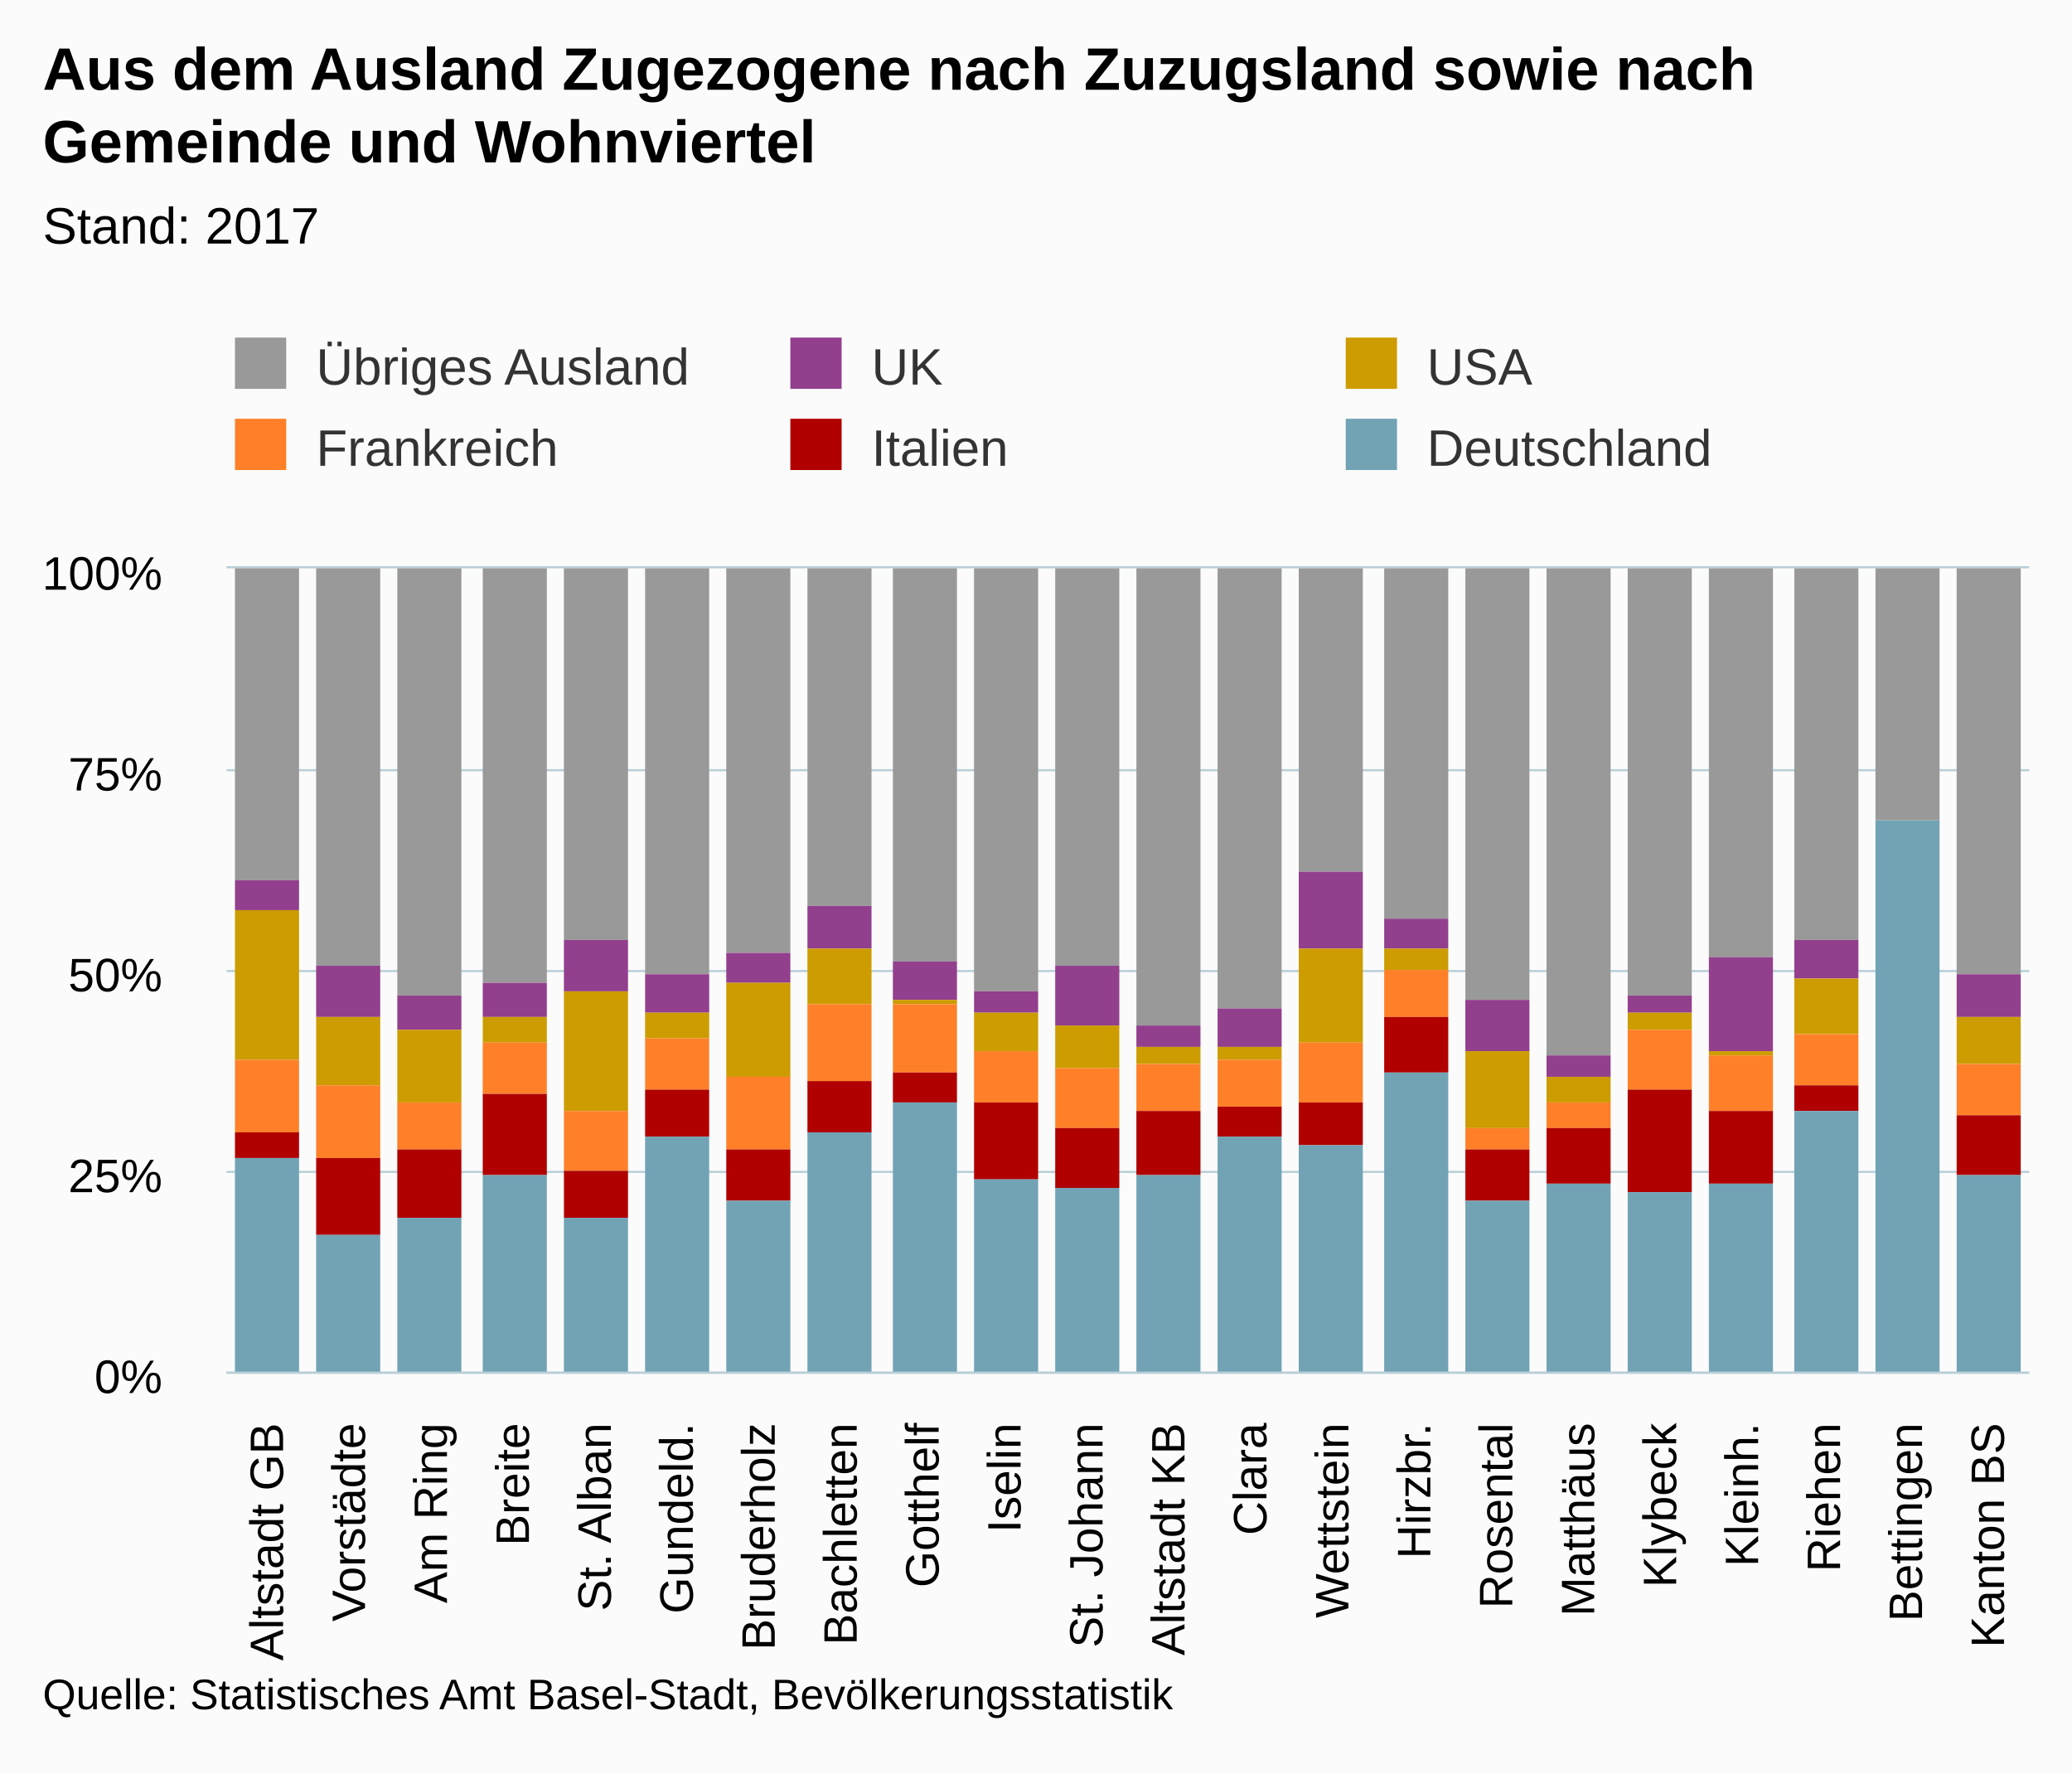
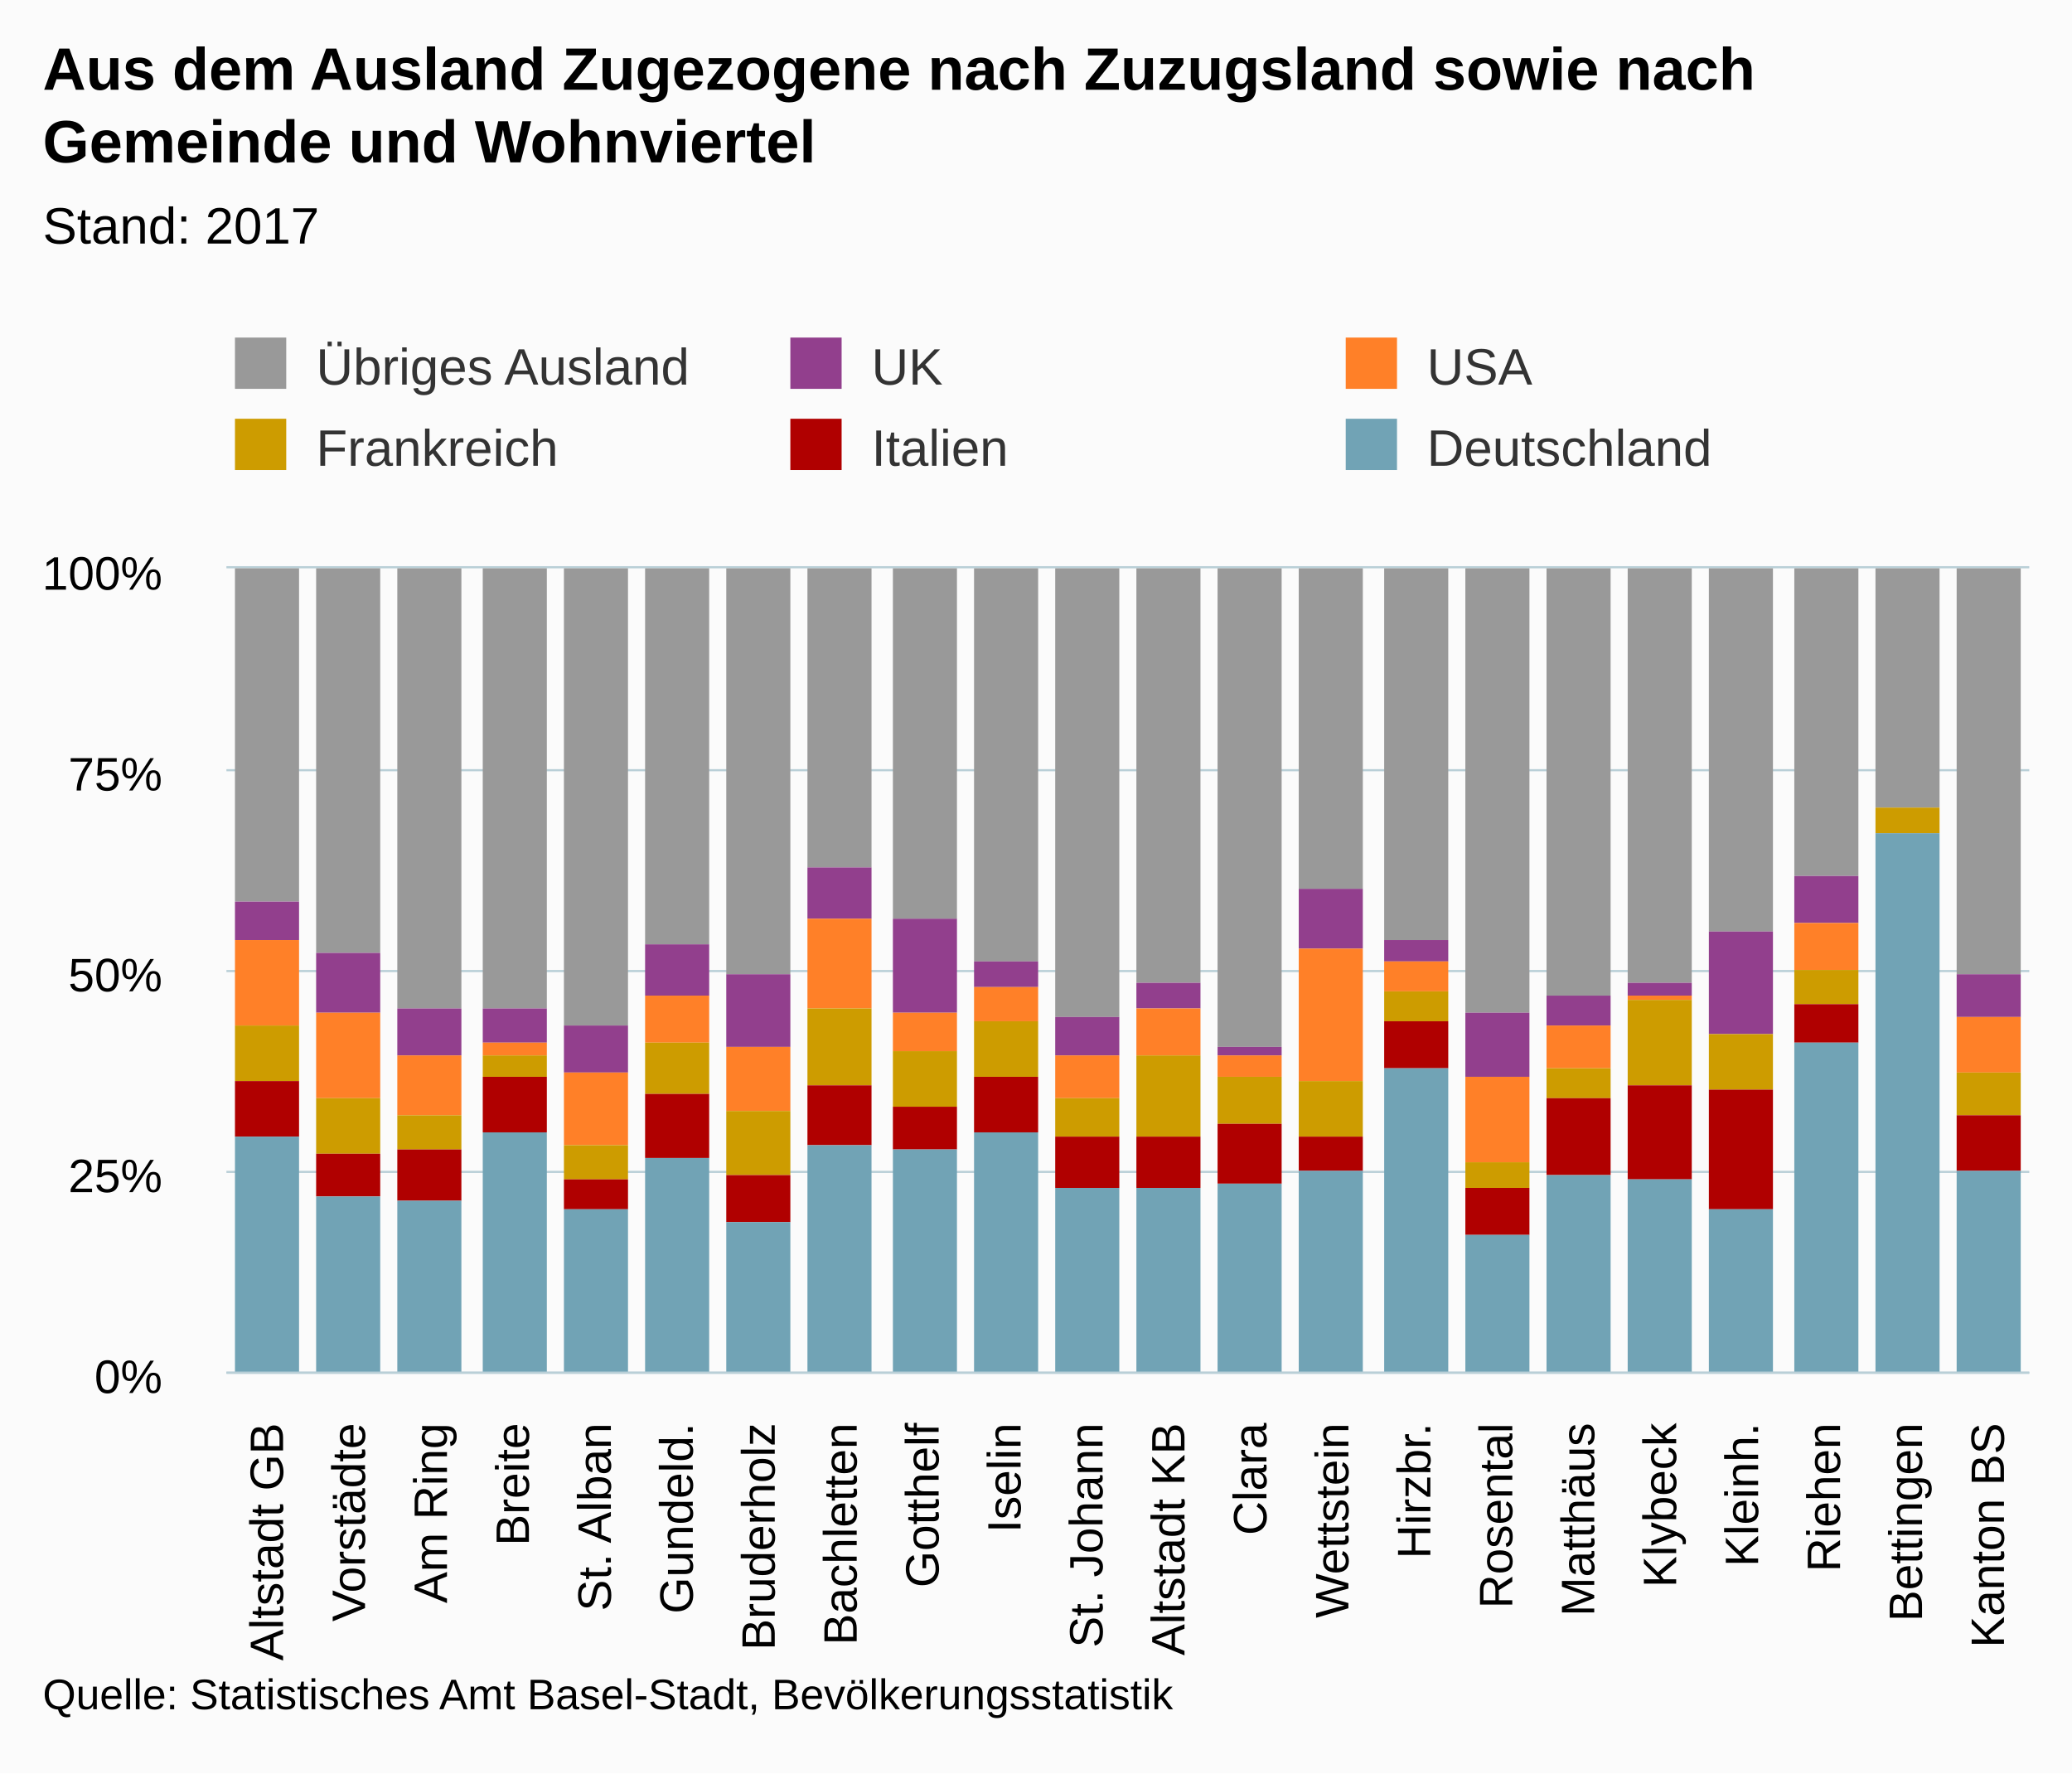
<svg xmlns="http://www.w3.org/2000/svg" version="1.1" class="highcharts-root" style="font-family:Arial;font-size:12px;" viewBox="0 0 485 415">
  <defs>
-     <clipPath id="highcharts-8tcp0jy-6">
+     <clipPath id="highcharts-4rexnrv-6">
      <rect x="0" y="0" width="422" height="188" fill="none" />
    </clipPath>
-     <clipPath id="highcharts-8tcp0jy-7">
+     <clipPath id="highcharts-4rexnrv-7">
      <rect x="0" y="0" width="422" height="188" fill="none" />
    </clipPath>
  </defs>
  <rect fill="#fbfbfb" class="highcharts-background" x="0" y="0" width="485" height="415" rx="0" ry="0" />
  <rect fill="none" class="highcharts-plot-background" x="53" y="133" width="422" height="188" />
  <g class="highcharts-pane-group" />
  <g class="highcharts-grid highcharts-xaxis-grid ">
    <path fill="none" class="highcharts-grid-line" d="M 71.5 133 L 71.5 321" opacity="1" />
    <path fill="none" class="highcharts-grid-line" d="M 90.5 133 L 90.5 321" opacity="1" />
    <path fill="none" class="highcharts-grid-line" d="M 110.5 133 L 110.5 321" opacity="1" />
    <path fill="none" class="highcharts-grid-line" d="M 129.5 133 L 129.5 321" opacity="1" />
    <path fill="none" class="highcharts-grid-line" d="M 148.5 133 L 148.5 321" opacity="1" />
    <path fill="none" class="highcharts-grid-line" d="M 167.5 133 L 167.5 321" opacity="1" />
    <path fill="none" class="highcharts-grid-line" d="M 186.5 133 L 186.5 321" opacity="1" />
    <path fill="none" class="highcharts-grid-line" d="M 205.5 133 L 205.5 321" opacity="1" />
    <path fill="none" class="highcharts-grid-line" d="M 225.5 133 L 225.5 321" opacity="1" />
    <path fill="none" class="highcharts-grid-line" d="M 244.5 133 L 244.5 321" opacity="1" />
    <path fill="none" class="highcharts-grid-line" d="M 263.5 133 L 263.5 321" opacity="1" />
    <path fill="none" class="highcharts-grid-line" d="M 282.5 133 L 282.5 321" opacity="1" />
    <path fill="none" class="highcharts-grid-line" d="M 301.5 133 L 301.5 321" opacity="1" />
    <path fill="none" class="highcharts-grid-line" d="M 321.5 133 L 321.5 321" opacity="1" />
    <path fill="none" class="highcharts-grid-line" d="M 340.5 133 L 340.5 321" opacity="1" />
    <path fill="none" class="highcharts-grid-line" d="M 359.5 133 L 359.5 321" opacity="1" />
    <path fill="none" class="highcharts-grid-line" d="M 378.5 133 L 378.5 321" opacity="1" />
    <path fill="none" class="highcharts-grid-line" d="M 397.5 133 L 397.5 321" opacity="1" />
    <path fill="none" class="highcharts-grid-line" d="M 416.5 133 L 416.5 321" opacity="1" />
    <path fill="none" class="highcharts-grid-line" d="M 436.5 133 L 436.5 321" opacity="1" />
    <path fill="none" class="highcharts-grid-line" d="M 455.5 133 L 455.5 321" opacity="1" />
    <path fill="none" class="highcharts-grid-line" d="M 474.5 133 L 474.5 321" opacity="1" />
    <path fill="none" class="highcharts-grid-line" d="M 52.5 133 L 52.5 321" opacity="1" />
  </g>
  <g class="highcharts-grid highcharts-yaxis-grid ">
    <path fill="none" stroke="#B9CFD7" stroke-width="0.5" class="highcharts-grid-line" d="M 53 321.25 L 475 321.25" opacity="1" />
    <path fill="none" stroke="#B9CFD7" stroke-width="0.5" class="highcharts-grid-line" d="M 53 274.25 L 475 274.25" opacity="1" />
    <path fill="none" stroke="#B9CFD7" stroke-width="0.5" class="highcharts-grid-line" d="M 53 227.25 L 475 227.25" opacity="1" />
    <path fill="none" stroke="#B9CFD7" stroke-width="0.5" class="highcharts-grid-line" d="M 53 180.25 L 475 180.25" opacity="1" />
    <path fill="none" stroke="#B9CFD7" stroke-width="0.5" class="highcharts-grid-line" d="M 53 132.75 L 475 132.75" opacity="1" />
  </g>
  <rect fill="none" class="highcharts-plot-border" x="53" y="133" width="422" height="188" />
  <g class="highcharts-axis highcharts-xaxis ">
    <path fill="none" class="highcharts-axis-line" stroke="#B9CFD7" stroke-width="0.5" d="M 53 321.25 L 475 321.25" />
  </g>
  <g class="highcharts-axis highcharts-yaxis ">
    <path fill="none" class="highcharts-axis-line" d="M 53 133 L 53 321" />
  </g>
  <g class="highcharts-series-group">
-     <g class="highcharts-series highcharts-series-0 highcharts-column-series " transform="translate(53,133) scale(1 1)" clip-path="url(#highcharts-8tcp0jy-7)">
-       <rect x="2" y="0" width="15" height="73" fill="#999999" class="highcharts-point" />
-       <rect x="21" y="0" width="15" height="93" fill="#999999" class="highcharts-point" />
-       <rect x="40" y="0" width="15" height="100" fill="#999999" class="highcharts-point" />
-       <rect x="60" y="0" width="15" height="97" fill="#999999" class="highcharts-point" />
-       <rect x="79" y="0" width="15" height="87" fill="#999999" class="highcharts-point" />
-       <rect x="98" y="0" width="15" height="95" fill="#999999" class="highcharts-point" />
-       <rect x="117" y="0" width="15" height="90" fill="#999999" class="highcharts-point" />
-       <rect x="136" y="0" width="15" height="79" fill="#999999" class="highcharts-point" />
-       <rect x="156" y="0" width="15" height="92" fill="#999999" class="highcharts-point" />
-       <rect x="175" y="0" width="15" height="99" fill="#999999" class="highcharts-point" />
-       <rect x="194" y="0" width="15" height="93" fill="#999999" class="highcharts-point" />
-       <rect x="213" y="0" width="15" height="107" fill="#999999" class="highcharts-point" />
-       <rect x="232" y="0" width="15" height="103" fill="#999999" class="highcharts-point" />
-       <rect x="251" y="0" width="15" height="71" fill="#999999" class="highcharts-point" />
-       <rect x="271" y="0" width="15" height="82" fill="#999999" class="highcharts-point" />
-       <rect x="290" y="0" width="15" height="101" fill="#999999" class="highcharts-point" />
-       <rect x="309" y="0" width="15" height="114" fill="#999999" class="highcharts-point" />
-       <rect x="328" y="0" width="15" height="100" fill="#999999" class="highcharts-point" />
-       <rect x="347" y="0" width="15" height="91" fill="#999999" class="highcharts-point" />
-       <rect x="367" y="0" width="15" height="87" fill="#999999" class="highcharts-point" />
-       <rect x="386" y="0" width="15" height="59" fill="#999999" class="highcharts-point" />
+     <g class="highcharts-series highcharts-series-0 highcharts-column-series " transform="translate(53,133) scale(1 1)" clip-path="url(#highcharts-4rexnrv-7)">
+       <rect x="2" y="0" width="15" height="78" fill="#999999" class="highcharts-point" />
+       <rect x="21" y="0" width="15" height="90" fill="#999999" class="highcharts-point" />
+       <rect x="40" y="0" width="15" height="103" fill="#999999" class="highcharts-point" />
+       <rect x="60" y="0" width="15" height="103" fill="#999999" class="highcharts-point" />
+       <rect x="79" y="0" width="15" height="107" fill="#999999" class="highcharts-point" />
+       <rect x="98" y="0" width="15" height="88" fill="#999999" class="highcharts-point" />
+       <rect x="117" y="0" width="15" height="95" fill="#999999" class="highcharts-point" />
+       <rect x="136" y="0" width="15" height="70" fill="#999999" class="highcharts-point" />
+       <rect x="156" y="0" width="15" height="82" fill="#999999" class="highcharts-point" />
+       <rect x="175" y="0" width="15" height="92" fill="#999999" class="highcharts-point" />
+       <rect x="194" y="0" width="15" height="105" fill="#999999" class="highcharts-point" />
+       <rect x="213" y="0" width="15" height="97" fill="#999999" class="highcharts-point" />
+       <rect x="232" y="0" width="15" height="112" fill="#999999" class="highcharts-point" />
+       <rect x="251" y="0" width="15" height="75" fill="#999999" class="highcharts-point" />
+       <rect x="271" y="0" width="15" height="87" fill="#999999" class="highcharts-point" />
+       <rect x="290" y="0" width="15" height="104" fill="#999999" class="highcharts-point" />
+       <rect x="309" y="0" width="15" height="100" fill="#999999" class="highcharts-point" />
+       <rect x="328" y="0" width="15" height="97" fill="#999999" class="highcharts-point" />
+       <rect x="347" y="0" width="15" height="85" fill="#999999" class="highcharts-point" />
+       <rect x="367" y="0" width="15" height="72" fill="#999999" class="highcharts-point" />
+       <rect x="386" y="0" width="15" height="56" fill="#999999" class="highcharts-point" />
      <rect x="405" y="0" width="15" height="95" fill="#999999" class="highcharts-point" />
    </g>
    <g class="highcharts-markers highcharts-series-0 highcharts-column-series " transform="translate(53,133) scale(1 1)" clip-path="none" />
-     <g class="highcharts-series highcharts-series-1 highcharts-column-series " transform="translate(53,133) scale(1 1)" clip-path="url(#highcharts-8tcp0jy-7)">
-       <rect x="2" y="73" width="15" height="7" fill="#923F8D" class="highcharts-point" />
-       <rect x="21" y="93" width="15" height="12" fill="#923F8D" class="highcharts-point" />
-       <rect x="40" y="100" width="15" height="8" fill="#923F8D" class="highcharts-point" />
-       <rect x="60" y="97" width="15" height="8" fill="#923F8D" class="highcharts-point" />
-       <rect x="79" y="87" width="15" height="12" fill="#923F8D" class="highcharts-point" />
-       <rect x="98" y="95" width="15" height="9" fill="#923F8D" class="highcharts-point" />
-       <rect x="117" y="90" width="15" height="7" fill="#923F8D" class="highcharts-point" />
-       <rect x="136" y="79" width="15" height="10" fill="#923F8D" class="highcharts-point" />
-       <rect x="156" y="92" width="15" height="9" fill="#923F8D" class="highcharts-point" />
-       <rect x="175" y="99" width="15" height="5" fill="#923F8D" class="highcharts-point" />
-       <rect x="194" y="93" width="15" height="14" fill="#923F8D" class="highcharts-point" />
-       <rect x="213" y="107" width="15" height="5" fill="#923F8D" class="highcharts-point" />
-       <rect x="232" y="103" width="15" height="9" fill="#923F8D" class="highcharts-point" />
-       <rect x="251" y="71" width="15" height="18" fill="#923F8D" class="highcharts-point" />
-       <rect x="271" y="82" width="15" height="7" fill="#923F8D" class="highcharts-point" />
-       <rect x="290" y="101" width="15" height="12" fill="#923F8D" class="highcharts-point" />
-       <rect x="309" y="114" width="15" height="5" fill="#923F8D" class="highcharts-point" />
-       <rect x="328" y="100" width="15" height="4" fill="#923F8D" class="highcharts-point" />
-       <rect x="347" y="91" width="15" height="22" fill="#923F8D" class="highcharts-point" />
-       <rect x="367" y="87" width="15" height="9" fill="#923F8D" class="highcharts-point" />
-       <rect x="386" y="59" width="15" height="0" fill="#923F8D" class="highcharts-point" />
+     <g class="highcharts-series highcharts-series-1 highcharts-column-series " transform="translate(53,133) scale(1 1)" clip-path="url(#highcharts-4rexnrv-7)">
+       <rect x="2" y="78" width="15" height="9" fill="#923F8D" class="highcharts-point" />
+       <rect x="21" y="90" width="15" height="14" fill="#923F8D" class="highcharts-point" />
+       <rect x="40" y="103" width="15" height="11" fill="#923F8D" class="highcharts-point" />
+       <rect x="60" y="103" width="15" height="8" fill="#923F8D" class="highcharts-point" />
+       <rect x="79" y="107" width="15" height="11" fill="#923F8D" class="highcharts-point" />
+       <rect x="98" y="88" width="15" height="12" fill="#923F8D" class="highcharts-point" />
+       <rect x="117" y="95" width="15" height="17" fill="#923F8D" class="highcharts-point" />
+       <rect x="136" y="70" width="15" height="12" fill="#923F8D" class="highcharts-point" />
+       <rect x="156" y="82" width="15" height="22" fill="#923F8D" class="highcharts-point" />
+       <rect x="175" y="92" width="15" height="6" fill="#923F8D" class="highcharts-point" />
+       <rect x="194" y="105" width="15" height="9" fill="#923F8D" class="highcharts-point" />
+       <rect x="213" y="97" width="15" height="6" fill="#923F8D" class="highcharts-point" />
+       <rect x="232" y="112" width="15" height="2" fill="#923F8D" class="highcharts-point" />
+       <rect x="251" y="75" width="15" height="14" fill="#923F8D" class="highcharts-point" />
+       <rect x="271" y="87" width="15" height="5" fill="#923F8D" class="highcharts-point" />
+       <rect x="290" y="104" width="15" height="15" fill="#923F8D" class="highcharts-point" />
+       <rect x="309" y="100" width="15" height="7" fill="#923F8D" class="highcharts-point" />
+       <rect x="328" y="97" width="15" height="3" fill="#923F8D" class="highcharts-point" />
+       <rect x="347" y="85" width="15" height="24" fill="#923F8D" class="highcharts-point" />
+       <rect x="367" y="72" width="15" height="11" fill="#923F8D" class="highcharts-point" />
+       <rect x="386" y="56" width="15" height="0" fill="#923F8D" class="highcharts-point" />
      <rect x="405" y="95" width="15" height="10" fill="#923F8D" class="highcharts-point" />
    </g>
    <g class="highcharts-markers highcharts-series-1 highcharts-column-series " transform="translate(53,133) scale(1 1)" clip-path="none" />
-     <g class="highcharts-series highcharts-series-2 highcharts-column-series " transform="translate(53,133) scale(1 1)" clip-path="url(#highcharts-8tcp0jy-7)">
-       <rect x="2" y="80" width="15" height="35" fill="#CD9C00" class="highcharts-point" />
-       <rect x="21" y="105" width="15" height="16" fill="#CD9C00" class="highcharts-point" />
-       <rect x="40" y="108" width="15" height="17" fill="#CD9C00" class="highcharts-point" />
-       <rect x="60" y="105" width="15" height="6" fill="#CD9C00" class="highcharts-point" />
-       <rect x="79" y="99" width="15" height="28" fill="#CD9C00" class="highcharts-point" />
-       <rect x="98" y="104" width="15" height="6" fill="#CD9C00" class="highcharts-point" />
-       <rect x="117" y="97" width="15" height="22" fill="#CD9C00" class="highcharts-point" />
-       <rect x="136" y="89" width="15" height="13" fill="#CD9C00" class="highcharts-point" />
-       <rect x="156" y="101" width="15" height="1" fill="#CD9C00" class="highcharts-point" />
-       <rect x="175" y="104" width="15" height="9" fill="#CD9C00" class="highcharts-point" />
-       <rect x="194" y="107" width="15" height="10" fill="#CD9C00" class="highcharts-point" />
-       <rect x="213" y="112" width="15" height="4" fill="#CD9C00" class="highcharts-point" />
-       <rect x="232" y="112" width="15" height="3" fill="#CD9C00" class="highcharts-point" />
-       <rect x="251" y="89" width="15" height="22" fill="#CD9C00" class="highcharts-point" />
-       <rect x="271" y="89" width="15" height="5" fill="#CD9C00" class="highcharts-point" />
-       <rect x="290" y="113" width="15" height="18" fill="#CD9C00" class="highcharts-point" />
-       <rect x="309" y="119" width="15" height="6" fill="#CD9C00" class="highcharts-point" />
-       <rect x="328" y="104" width="15" height="4" fill="#CD9C00" class="highcharts-point" />
-       <rect x="347" y="113" width="15" height="1" fill="#CD9C00" class="highcharts-point" />
-       <rect x="367" y="96" width="15" height="13" fill="#CD9C00" class="highcharts-point" />
-       <rect x="386" y="59" width="15" height="0" fill="#CD9C00" class="highcharts-point" />
-       <rect x="405" y="105" width="15" height="11" fill="#CD9C00" class="highcharts-point" />
+     <g class="highcharts-series highcharts-series-2 highcharts-column-series " transform="translate(53,133) scale(1 1)" clip-path="url(#highcharts-4rexnrv-7)">
+       <rect x="2" y="87" width="15" height="20" fill="#FF8028" class="highcharts-point" />
+       <rect x="21" y="104" width="15" height="20" fill="#FF8028" class="highcharts-point" />
+       <rect x="40" y="114" width="15" height="14" fill="#FF8028" class="highcharts-point" />
+       <rect x="60" y="111" width="15" height="3" fill="#FF8028" class="highcharts-point" />
+       <rect x="79" y="118" width="15" height="17" fill="#FF8028" class="highcharts-point" />
+       <rect x="98" y="100" width="15" height="11" fill="#FF8028" class="highcharts-point" />
+       <rect x="117" y="112" width="15" height="15" fill="#FF8028" class="highcharts-point" />
+       <rect x="136" y="82" width="15" height="21" fill="#FF8028" class="highcharts-point" />
+       <rect x="156" y="104" width="15" height="9" fill="#FF8028" class="highcharts-point" />
+       <rect x="175" y="98" width="15" height="8" fill="#FF8028" class="highcharts-point" />
+       <rect x="194" y="114" width="15" height="10" fill="#FF8028" class="highcharts-point" />
+       <rect x="213" y="103" width="15" height="11" fill="#FF8028" class="highcharts-point" />
+       <rect x="232" y="114" width="15" height="5" fill="#FF8028" class="highcharts-point" />
+       <rect x="251" y="89" width="15" height="31" fill="#FF8028" class="highcharts-point" />
+       <rect x="271" y="92" width="15" height="7" fill="#FF8028" class="highcharts-point" />
+       <rect x="290" y="119" width="15" height="20" fill="#FF8028" class="highcharts-point" />
+       <rect x="309" y="107" width="15" height="10" fill="#FF8028" class="highcharts-point" />
+       <rect x="328" y="100" width="15" height="1" fill="#FF8028" class="highcharts-point" />
+       <rect x="347" y="109" width="15" height="0" fill="#FF8028" class="highcharts-point" />
+       <rect x="367" y="83" width="15" height="11" fill="#FF8028" class="highcharts-point" />
+       <rect x="386" y="56" width="15" height="0" fill="#FF8028" class="highcharts-point" />
+       <rect x="405" y="105" width="15" height="13" fill="#FF8028" class="highcharts-point" />
    </g>
    <g class="highcharts-markers highcharts-series-2 highcharts-column-series " transform="translate(53,133) scale(1 1)" clip-path="none" />
-     <g class="highcharts-series highcharts-series-3 highcharts-column-series " transform="translate(53,133) scale(1 1)" clip-path="url(#highcharts-8tcp0jy-7)">
-       <rect x="2" y="115" width="15" height="17" fill="#FF8028" class="highcharts-point" />
-       <rect x="21" y="121" width="15" height="17" fill="#FF8028" class="highcharts-point" />
-       <rect x="40" y="125" width="15" height="11" fill="#FF8028" class="highcharts-point" />
-       <rect x="60" y="111" width="15" height="12" fill="#FF8028" class="highcharts-point" />
-       <rect x="79" y="127" width="15" height="14" fill="#FF8028" class="highcharts-point" />
-       <rect x="98" y="110" width="15" height="12" fill="#FF8028" class="highcharts-point" />
-       <rect x="117" y="119" width="15" height="17" fill="#FF8028" class="highcharts-point" />
-       <rect x="136" y="102" width="15" height="18" fill="#FF8028" class="highcharts-point" />
-       <rect x="156" y="102" width="15" height="16" fill="#FF8028" class="highcharts-point" />
-       <rect x="175" y="113" width="15" height="12" fill="#FF8028" class="highcharts-point" />
-       <rect x="194" y="117" width="15" height="14" fill="#FF8028" class="highcharts-point" />
-       <rect x="213" y="116" width="15" height="11" fill="#FF8028" class="highcharts-point" />
-       <rect x="232" y="115" width="15" height="11" fill="#FF8028" class="highcharts-point" />
-       <rect x="251" y="111" width="15" height="14" fill="#FF8028" class="highcharts-point" />
-       <rect x="271" y="94" width="15" height="11" fill="#FF8028" class="highcharts-point" />
-       <rect x="290" y="131" width="15" height="5" fill="#FF8028" class="highcharts-point" />
-       <rect x="309" y="125" width="15" height="6" fill="#FF8028" class="highcharts-point" />
-       <rect x="328" y="108" width="15" height="14" fill="#FF8028" class="highcharts-point" />
-       <rect x="347" y="114" width="15" height="13" fill="#FF8028" class="highcharts-point" />
-       <rect x="367" y="109" width="15" height="12" fill="#FF8028" class="highcharts-point" />
-       <rect x="386" y="59" width="15" height="0" fill="#FF8028" class="highcharts-point" />
-       <rect x="405" y="116" width="15" height="12" fill="#FF8028" class="highcharts-point" />
+     <g class="highcharts-series highcharts-series-3 highcharts-column-series " transform="translate(53,133) scale(1 1)" clip-path="url(#highcharts-4rexnrv-7)">
+       <rect x="2" y="107" width="15" height="13" fill="#CD9C00" class="highcharts-point" />
+       <rect x="21" y="124" width="15" height="13" fill="#CD9C00" class="highcharts-point" />
+       <rect x="40" y="128" width="15" height="8" fill="#CD9C00" class="highcharts-point" />
+       <rect x="60" y="114" width="15" height="5" fill="#CD9C00" class="highcharts-point" />
+       <rect x="79" y="135" width="15" height="8" fill="#CD9C00" class="highcharts-point" />
+       <rect x="98" y="111" width="15" height="12" fill="#CD9C00" class="highcharts-point" />
+       <rect x="117" y="127" width="15" height="15" fill="#CD9C00" class="highcharts-point" />
+       <rect x="136" y="103" width="15" height="18" fill="#CD9C00" class="highcharts-point" />
+       <rect x="156" y="113" width="15" height="13" fill="#CD9C00" class="highcharts-point" />
+       <rect x="175" y="106" width="15" height="13" fill="#CD9C00" class="highcharts-point" />
+       <rect x="194" y="124" width="15" height="9" fill="#CD9C00" class="highcharts-point" />
+       <rect x="213" y="114" width="15" height="19" fill="#CD9C00" class="highcharts-point" />
+       <rect x="232" y="119" width="15" height="11" fill="#CD9C00" class="highcharts-point" />
+       <rect x="251" y="120" width="15" height="13" fill="#CD9C00" class="highcharts-point" />
+       <rect x="271" y="99" width="15" height="7" fill="#CD9C00" class="highcharts-point" />
+       <rect x="290" y="139" width="15" height="6" fill="#CD9C00" class="highcharts-point" />
+       <rect x="309" y="117" width="15" height="7" fill="#CD9C00" class="highcharts-point" />
+       <rect x="328" y="101" width="15" height="20" fill="#CD9C00" class="highcharts-point" />
+       <rect x="347" y="109" width="15" height="13" fill="#CD9C00" class="highcharts-point" />
+       <rect x="367" y="94" width="15" height="8" fill="#CD9C00" class="highcharts-point" />
+       <rect x="386" y="56" width="15" height="6" fill="#CD9C00" class="highcharts-point" />
+       <rect x="405" y="118" width="15" height="10" fill="#CD9C00" class="highcharts-point" />
    </g>
    <g class="highcharts-markers highcharts-series-3 highcharts-column-series " transform="translate(53,133) scale(1 1)" clip-path="none" />
-     <g class="highcharts-series highcharts-series-4 highcharts-column-series " transform="translate(53,133) scale(1 1)" clip-path="url(#highcharts-8tcp0jy-7)">
-       <rect x="2" y="132" width="15" height="6" fill="#B00000" class="highcharts-point" />
-       <rect x="21" y="138" width="15" height="18" fill="#B00000" class="highcharts-point" />
-       <rect x="40" y="136" width="15" height="16" fill="#B00000" class="highcharts-point" />
-       <rect x="60" y="123" width="15" height="19" fill="#B00000" class="highcharts-point" />
-       <rect x="79" y="141" width="15" height="11" fill="#B00000" class="highcharts-point" />
-       <rect x="98" y="122" width="15" height="11" fill="#B00000" class="highcharts-point" />
-       <rect x="117" y="136" width="15" height="12" fill="#B00000" class="highcharts-point" />
-       <rect x="136" y="120" width="15" height="12" fill="#B00000" class="highcharts-point" />
-       <rect x="156" y="118" width="15" height="7" fill="#B00000" class="highcharts-point" />
-       <rect x="175" y="125" width="15" height="18" fill="#B00000" class="highcharts-point" />
-       <rect x="194" y="131" width="15" height="14" fill="#B00000" class="highcharts-point" />
-       <rect x="213" y="127" width="15" height="15" fill="#B00000" class="highcharts-point" />
-       <rect x="232" y="126" width="15" height="7" fill="#B00000" class="highcharts-point" />
-       <rect x="251" y="125" width="15" height="10" fill="#B00000" class="highcharts-point" />
-       <rect x="271" y="105" width="15" height="13" fill="#B00000" class="highcharts-point" />
-       <rect x="290" y="136" width="15" height="12" fill="#B00000" class="highcharts-point" />
-       <rect x="309" y="131" width="15" height="13" fill="#B00000" class="highcharts-point" />
-       <rect x="328" y="122" width="15" height="24" fill="#B00000" class="highcharts-point" />
-       <rect x="347" y="127" width="15" height="17" fill="#B00000" class="highcharts-point" />
-       <rect x="367" y="121" width="15" height="6" fill="#B00000" class="highcharts-point" />
-       <rect x="386" y="59" width="15" height="0" fill="#B00000" class="highcharts-point" />
-       <rect x="405" y="128" width="15" height="14" fill="#B00000" class="highcharts-point" />
+     <g class="highcharts-series highcharts-series-4 highcharts-column-series " transform="translate(53,133) scale(1 1)" clip-path="url(#highcharts-4rexnrv-7)">
+       <rect x="2" y="120" width="15" height="13" fill="#B00000" class="highcharts-point" />
+       <rect x="21" y="137" width="15" height="10" fill="#B00000" class="highcharts-point" />
+       <rect x="40" y="136" width="15" height="12" fill="#B00000" class="highcharts-point" />
+       <rect x="60" y="119" width="15" height="13" fill="#B00000" class="highcharts-point" />
+       <rect x="79" y="143" width="15" height="7" fill="#B00000" class="highcharts-point" />
+       <rect x="98" y="123" width="15" height="15" fill="#B00000" class="highcharts-point" />
+       <rect x="117" y="142" width="15" height="11" fill="#B00000" class="highcharts-point" />
+       <rect x="136" y="121" width="15" height="14" fill="#B00000" class="highcharts-point" />
+       <rect x="156" y="126" width="15" height="10" fill="#B00000" class="highcharts-point" />
+       <rect x="175" y="119" width="15" height="13" fill="#B00000" class="highcharts-point" />
+       <rect x="194" y="133" width="15" height="12" fill="#B00000" class="highcharts-point" />
+       <rect x="213" y="133" width="15" height="12" fill="#B00000" class="highcharts-point" />
+       <rect x="232" y="130" width="15" height="14" fill="#B00000" class="highcharts-point" />
+       <rect x="251" y="133" width="15" height="8" fill="#B00000" class="highcharts-point" />
+       <rect x="271" y="106" width="15" height="11" fill="#B00000" class="highcharts-point" />
+       <rect x="290" y="145" width="15" height="11" fill="#B00000" class="highcharts-point" />
+       <rect x="309" y="124" width="15" height="18" fill="#B00000" class="highcharts-point" />
+       <rect x="328" y="121" width="15" height="22" fill="#B00000" class="highcharts-point" />
+       <rect x="347" y="122" width="15" height="28" fill="#B00000" class="highcharts-point" />
+       <rect x="367" y="102" width="15" height="9" fill="#B00000" class="highcharts-point" />
+       <rect x="386" y="62" width="15" height="0" fill="#B00000" class="highcharts-point" />
+       <rect x="405" y="128" width="15" height="13" fill="#B00000" class="highcharts-point" />
    </g>
    <g class="highcharts-markers highcharts-series-4 highcharts-column-series " transform="translate(53,133) scale(1 1)" clip-path="none" />
-     <g class="highcharts-series highcharts-series-5 highcharts-column-series " transform="translate(53,133) scale(1 1)" clip-path="url(#highcharts-8tcp0jy-7)">
-       <rect x="2" y="138" width="15" height="51" fill="#71A3B5" class="highcharts-point" />
-       <rect x="21" y="156" width="15" height="33" fill="#71A3B5" class="highcharts-point" />
-       <rect x="40" y="152" width="15" height="37" fill="#71A3B5" class="highcharts-point" />
-       <rect x="60" y="142" width="15" height="47" fill="#71A3B5" class="highcharts-point" />
-       <rect x="79" y="152" width="15" height="37" fill="#71A3B5" class="highcharts-point" />
-       <rect x="98" y="133" width="15" height="56" fill="#71A3B5" class="highcharts-point" />
-       <rect x="117" y="148" width="15" height="41" fill="#71A3B5" class="highcharts-point" />
-       <rect x="136" y="132" width="15" height="57" fill="#71A3B5" class="highcharts-point" />
-       <rect x="156" y="125" width="15" height="64" fill="#71A3B5" class="highcharts-point" />
-       <rect x="175" y="143" width="15" height="46" fill="#71A3B5" class="highcharts-point" />
+     <g class="highcharts-series highcharts-series-5 highcharts-column-series " transform="translate(53,133) scale(1 1)" clip-path="url(#highcharts-4rexnrv-7)">
+       <rect x="2" y="133" width="15" height="56" fill="#71A3B5" class="highcharts-point" />
+       <rect x="21" y="147" width="15" height="42" fill="#71A3B5" class="highcharts-point" />
+       <rect x="40" y="148" width="15" height="41" fill="#71A3B5" class="highcharts-point" />
+       <rect x="60" y="132" width="15" height="57" fill="#71A3B5" class="highcharts-point" />
+       <rect x="79" y="150" width="15" height="39" fill="#71A3B5" class="highcharts-point" />
+       <rect x="98" y="138" width="15" height="51" fill="#71A3B5" class="highcharts-point" />
+       <rect x="117" y="153" width="15" height="36" fill="#71A3B5" class="highcharts-point" />
+       <rect x="136" y="135" width="15" height="54" fill="#71A3B5" class="highcharts-point" />
+       <rect x="156" y="136" width="15" height="53" fill="#71A3B5" class="highcharts-point" />
+       <rect x="175" y="132" width="15" height="57" fill="#71A3B5" class="highcharts-point" />
      <rect x="194" y="145" width="15" height="44" fill="#71A3B5" class="highcharts-point" />
-       <rect x="213" y="142" width="15" height="47" fill="#71A3B5" class="highcharts-point" />
-       <rect x="232" y="133" width="15" height="56" fill="#71A3B5" class="highcharts-point" />
-       <rect x="251" y="135" width="15" height="54" fill="#71A3B5" class="highcharts-point" />
-       <rect x="271" y="118" width="15" height="71" fill="#71A3B5" class="highcharts-point" />
-       <rect x="290" y="148" width="15" height="41" fill="#71A3B5" class="highcharts-point" />
-       <rect x="309" y="144" width="15" height="45" fill="#71A3B5" class="highcharts-point" />
-       <rect x="328" y="146" width="15" height="43" fill="#71A3B5" class="highcharts-point" />
-       <rect x="347" y="144" width="15" height="45" fill="#71A3B5" class="highcharts-point" />
-       <rect x="367" y="127" width="15" height="62" fill="#71A3B5" class="highcharts-point" />
-       <rect x="386" y="59" width="15" height="130" fill="#71A3B5" class="highcharts-point" />
-       <rect x="405" y="142" width="15" height="47" fill="#71A3B5" class="highcharts-point" />
+       <rect x="213" y="145" width="15" height="44" fill="#71A3B5" class="highcharts-point" />
+       <rect x="232" y="144" width="15" height="45" fill="#71A3B5" class="highcharts-point" />
+       <rect x="251" y="141" width="15" height="48" fill="#71A3B5" class="highcharts-point" />
+       <rect x="271" y="117" width="15" height="72" fill="#71A3B5" class="highcharts-point" />
+       <rect x="290" y="156" width="15" height="33" fill="#71A3B5" class="highcharts-point" />
+       <rect x="309" y="142" width="15" height="47" fill="#71A3B5" class="highcharts-point" />
+       <rect x="328" y="143" width="15" height="46" fill="#71A3B5" class="highcharts-point" />
+       <rect x="347" y="150" width="15" height="39" fill="#71A3B5" class="highcharts-point" />
+       <rect x="367" y="111" width="15" height="78" fill="#71A3B5" class="highcharts-point" />
+       <rect x="386" y="62" width="15" height="127" fill="#71A3B5" class="highcharts-point" />
+       <rect x="405" y="141" width="15" height="48" fill="#71A3B5" class="highcharts-point" />
    </g>
    <g class="highcharts-markers highcharts-series-5 highcharts-column-series " transform="translate(53,133) scale(1 1)" clip-path="none" />
  </g>
  <text x="10" text-anchor="start" class="highcharts-title" style="color:#000000;font-size:14px;font-weight:bold;fill:#000000;" y="21">
    <tspan>Aus dem Ausland Zugezogene nach Zuzugsland sowie nach</tspan>
    <tspan dy="17" x="10">Gemeinde und Wohnviertel</tspan>
  </text>
  <text x="10" text-anchor="start" class="highcharts-subtitle" style="color:#000000;font-size:12px;font-weight:normal;font-family:Arial;fill:#000000;" y="57">
    <tspan>Stand: 2017</tspan>
  </text>
  <g class="highcharts-legend" transform="translate(45,72)">
    <rect fill="none" class="highcharts-legend-box" rx="0" ry="0" x="0" y="0" width="386" height="49" visibility="visible" />
    <g>
      <g>
        <g class="highcharts-legend-item highcharts-column-series highcharts-color-undefined highcharts-series-0" transform="translate(8,3)">
          <text x="21" style="color:#333333;font-size:12px;font-weight:normal;cursor:pointer;fill:#333333;" text-anchor="start" y="15">
            <tspan>Übriges Ausland</tspan>
          </text>
          <rect x="2" y="4" width="12" height="12" fill="#999999" class="highcharts-point" />
        </g>
        <g class="highcharts-legend-item highcharts-column-series highcharts-color-undefined highcharts-series-1" transform="translate(138,3)">
          <text x="21" y="15" style="color:#333333;font-size:12px;font-weight:normal;cursor:pointer;fill:#333333;" text-anchor="start">
            <tspan>UK</tspan>
          </text>
          <rect x="2" y="4" width="12" height="12" fill="#923F8D" class="highcharts-point" />
        </g>
        <g class="highcharts-legend-item highcharts-column-series highcharts-color-undefined highcharts-series-2" transform="translate(268,3)">
          <text x="21" y="15" style="color:#333333;font-size:12px;font-weight:normal;cursor:pointer;fill:#333333;" text-anchor="start">
            <tspan>USA</tspan>
          </text>
+           <rect x="2" y="4" width="12" height="12" fill="#FF8028" class="highcharts-point" />
+         </g>
+         <g class="highcharts-legend-item highcharts-column-series highcharts-color-undefined highcharts-series-3" transform="translate(8,22)">
+           <text x="21" y="15" style="color:#333333;font-size:12px;font-weight:normal;cursor:pointer;fill:#333333;" text-anchor="start">
+             <tspan>Frankreich</tspan>
+           </text>
          <rect x="2" y="4" width="12" height="12" fill="#CD9C00" class="highcharts-point" />
-         </g>
-         <g class="highcharts-legend-item highcharts-column-series highcharts-color-undefined highcharts-series-3" transform="translate(8,22)">
-           <text x="21" y="15" style="color:#333333;font-size:12px;font-weight:normal;cursor:pointer;fill:#333333;" text-anchor="start">
-             <tspan>Frankreich</tspan>
-           </text>
-           <rect x="2" y="4" width="12" height="12" fill="#FF8028" class="highcharts-point" />
        </g>
        <g class="highcharts-legend-item highcharts-column-series highcharts-color-undefined highcharts-series-4" transform="translate(138,22)">
          <text x="21" y="15" style="color:#333333;font-size:12px;font-weight:normal;cursor:pointer;fill:#333333;" text-anchor="start">
            <tspan>Italien</tspan>
          </text>
          <rect x="2" y="4" width="12" height="12" fill="#B00000" class="highcharts-point" />
        </g>
        <g class="highcharts-legend-item highcharts-column-series highcharts-color-undefined highcharts-series-5" transform="translate(268,22)">
          <text x="21" y="15" style="color:#333333;font-size:12px;font-weight:normal;cursor:pointer;fill:#333333;" text-anchor="start">
            <tspan>Deutschland</tspan>
          </text>
          <rect x="2" y="4" width="12" height="12" fill="#71A3B5" class="highcharts-point" />
        </g>
      </g>
    </g>
  </g>
  <g class="highcharts-axis-labels highcharts-xaxis-labels ">
    <text x="66.258" style="color:#000000;cursor:default;font-size:11px;fill:#000000;" text-anchor="end" transform="translate(0,0) rotate(-90 66.25758 333)" y="333" opacity="1">
      <tspan>Altstadt GB</tspan>
    </text>
    <text x="85.439" style="color:#000000;cursor:default;font-size:11px;fill:#000000;" text-anchor="end" transform="translate(0,0) rotate(-90 85.43939 333)" y="333" opacity="1">Vorstädte</text>
    <text x="104.621" style="color:#000000;cursor:default;font-size:11px;fill:#000000;" text-anchor="end" transform="translate(0,0) rotate(-90 104.6212 333)" y="333" opacity="1">
      <tspan>Am Ring</tspan>
    </text>
    <text x="123.803" style="color:#000000;cursor:default;font-size:11px;fill:#000000;" text-anchor="end" transform="translate(0,0) rotate(-90 123.803 333)" y="333" opacity="1">Breite</text>
    <text x="142.985" style="color:#000000;cursor:default;font-size:11px;fill:#000000;" text-anchor="end" transform="translate(0,0) rotate(-90 142.9848 333)" y="333" opacity="1">
      <tspan>St. Alban</tspan>
    </text>
    <text x="162.167" style="color:#000000;cursor:default;font-size:11px;fill:#000000;" text-anchor="end" transform="translate(0,0) rotate(-90 162.1667 333)" y="333" opacity="1">Gundeld.</text>
    <text x="181.348" style="color:#000000;cursor:default;font-size:11px;fill:#000000;" text-anchor="end" transform="translate(0,0) rotate(-90 181.3485 333)" y="333" opacity="1">Bruderholz</text>
    <text x="200.53" style="color:#000000;cursor:default;font-size:11px;fill:#000000;" text-anchor="end" transform="translate(0,0) rotate(-90 200.5303 333)" y="333" opacity="1">Bachletten</text>
    <text x="219.712" style="color:#000000;cursor:default;font-size:11px;fill:#000000;" text-anchor="end" transform="translate(0,0) rotate(-90 219.7121 333)" y="333" opacity="1">Gotthelf</text>
    <text x="238.894" style="color:#000000;cursor:default;font-size:11px;fill:#000000;" text-anchor="end" transform="translate(0,0) rotate(-90 238.8939 333)" y="333" opacity="1">Iselin</text>
    <text x="258.076" style="color:#000000;cursor:default;font-size:11px;fill:#000000;" text-anchor="end" transform="translate(0,0) rotate(-90 258.0758 333)" y="333" opacity="1">
      <tspan>St. Johann</tspan>
    </text>
    <text x="277.258" style="color:#000000;cursor:default;font-size:11px;fill:#000000;" text-anchor="end" transform="translate(0,0) rotate(-90 277.2576 333)" y="333" opacity="1">
      <tspan>Altstadt KB</tspan>
    </text>
    <text x="296.439" style="color:#000000;cursor:default;font-size:11px;fill:#000000;" text-anchor="end" transform="translate(0,0) rotate(-90 296.4394 333)" y="333" opacity="1">Clara</text>
    <text x="315.621" style="color:#000000;cursor:default;font-size:11px;fill:#000000;" text-anchor="end" transform="translate(0,0) rotate(-90 315.6212 333)" y="333" opacity="1">Wettstein</text>
    <text x="334.803" style="color:#000000;cursor:default;font-size:11px;fill:#000000;" text-anchor="end" transform="translate(0,0) rotate(-90 334.803 333)" y="333" opacity="1">Hirzbr.</text>
    <text x="353.985" style="color:#000000;cursor:default;font-size:11px;fill:#000000;" text-anchor="end" transform="translate(0,0) rotate(-90 353.9848 333)" y="333" opacity="1">Rosental</text>
    <text x="373.167" style="color:#000000;cursor:default;font-size:11px;fill:#000000;" text-anchor="end" transform="translate(0,0) rotate(-90 373.1667 333)" y="333" opacity="1">Matthäus</text>
    <text x="392.348" style="color:#000000;cursor:default;font-size:11px;fill:#000000;" text-anchor="end" transform="translate(0,0) rotate(-90 392.3485 333)" y="333" opacity="1">Klybeck</text>
    <text x="411.53" style="color:#000000;cursor:default;font-size:11px;fill:#000000;" text-anchor="end" transform="translate(0,0) rotate(-90 411.5303 333)" y="333" opacity="1">Kleinh.</text>
    <text x="430.712" style="color:#000000;cursor:default;font-size:11px;fill:#000000;" text-anchor="end" transform="translate(0,0) rotate(-90 430.7121 333)" y="333" opacity="1">Riehen</text>
    <text x="449.894" style="color:#000000;cursor:default;font-size:11px;fill:#000000;" text-anchor="end" transform="translate(0,0) rotate(-90 449.8939 333)" y="333" opacity="1">Bettingen</text>
    <text x="469.076" style="color:#000000;cursor:default;font-size:11px;fill:#000000;" text-anchor="end" transform="translate(0,0) rotate(-90 469.0758 333)" y="333" opacity="1">
      <tspan>Kanton BS</tspan>
    </text>
  </g>
  <g class="highcharts-axis-labels highcharts-yaxis-labels ">
    <text x="38" style="color:#000000;cursor:default;font-size:11px;fill:#000000;" text-anchor="end" transform="translate(0,0)" y="326" opacity="1">0%</text>
    <text x="38" style="color:#000000;cursor:default;font-size:11px;fill:#000000;" text-anchor="end" transform="translate(0,0)" y="279" opacity="1">25%</text>
    <text x="38" style="color:#000000;cursor:default;font-size:11px;fill:#000000;" text-anchor="end" transform="translate(0,0)" y="232" opacity="1">50%</text>
    <text x="38" style="color:#000000;cursor:default;font-size:11px;fill:#000000;" text-anchor="end" transform="translate(0,0)" y="185" opacity="1">75%</text>
    <text x="38" style="color:#000000;cursor:default;font-size:11px;fill:#000000;" text-anchor="end" transform="translate(0,0)" y="138" opacity="1">100%</text>
  </g>
  <text x="10" class="highcharts-credits" text-anchor="start" style="cursor:default;color:#000000;font-size:10px;fill:#000000;" y="400">
    <tspan>Quelle: Statistisches Amt Basel-Stadt, Bevölkerungsstatistik</tspan>
  </text>
</svg>
